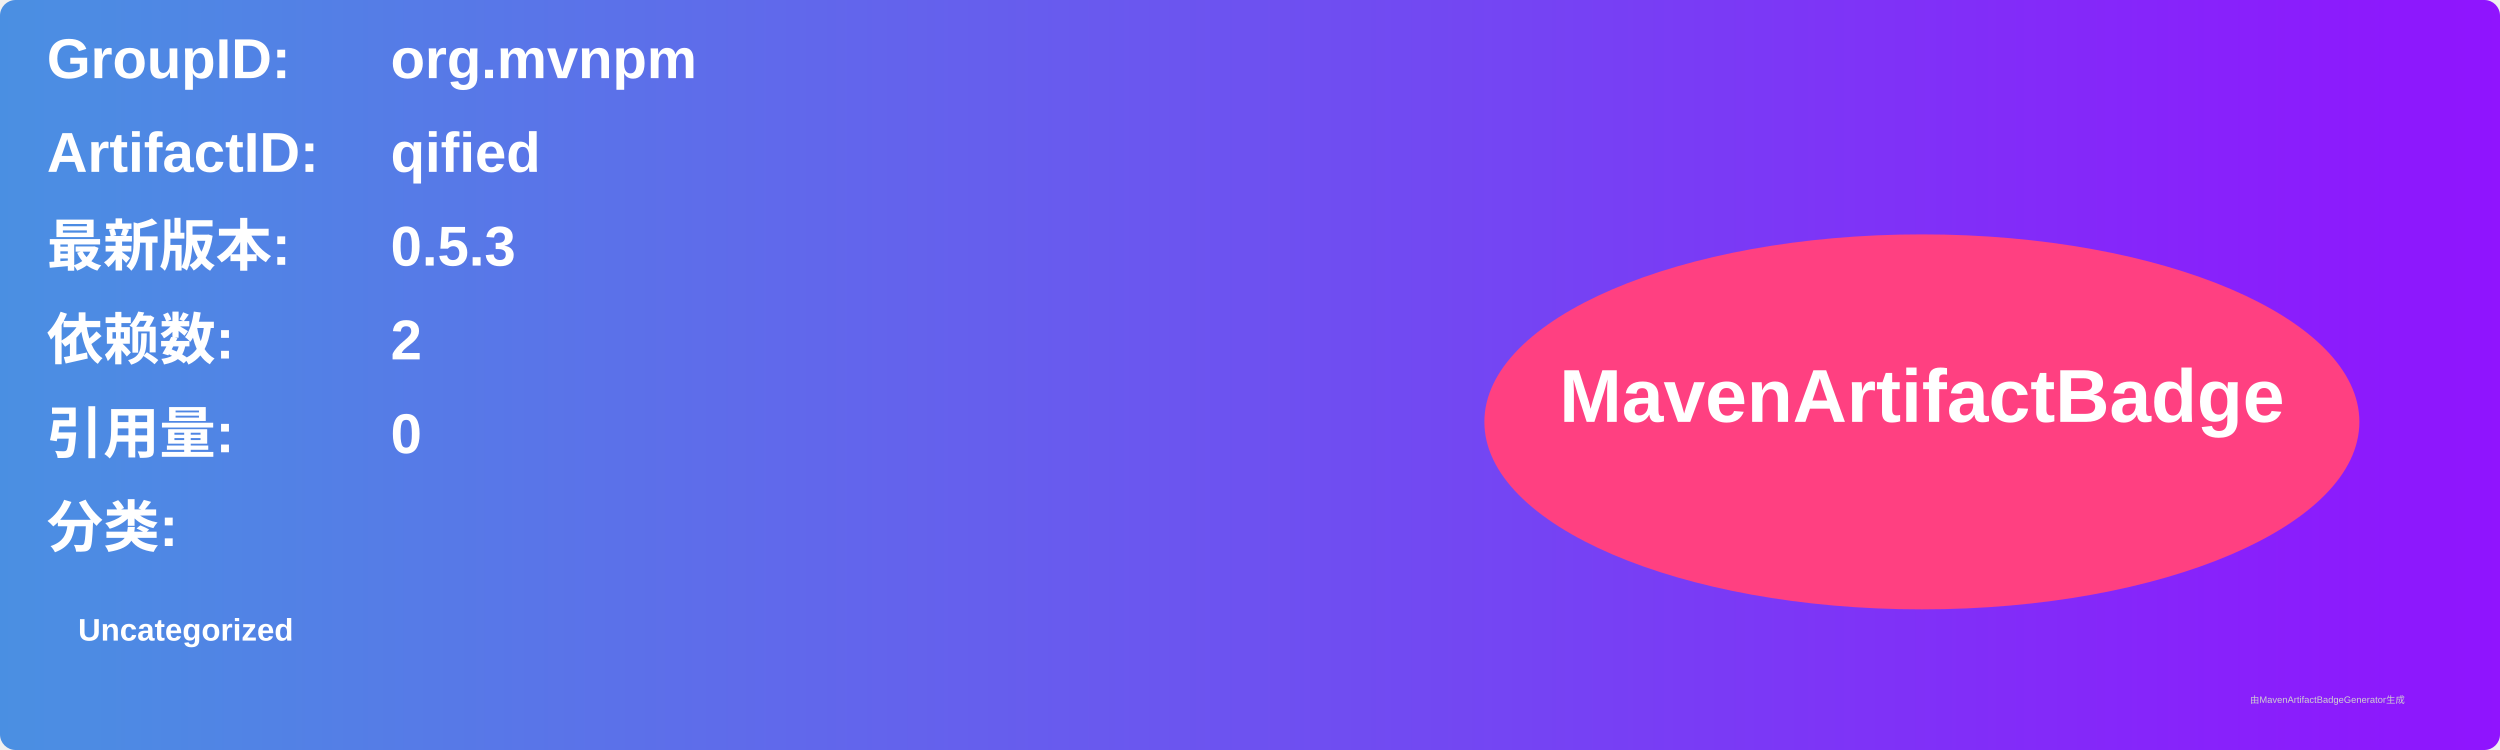
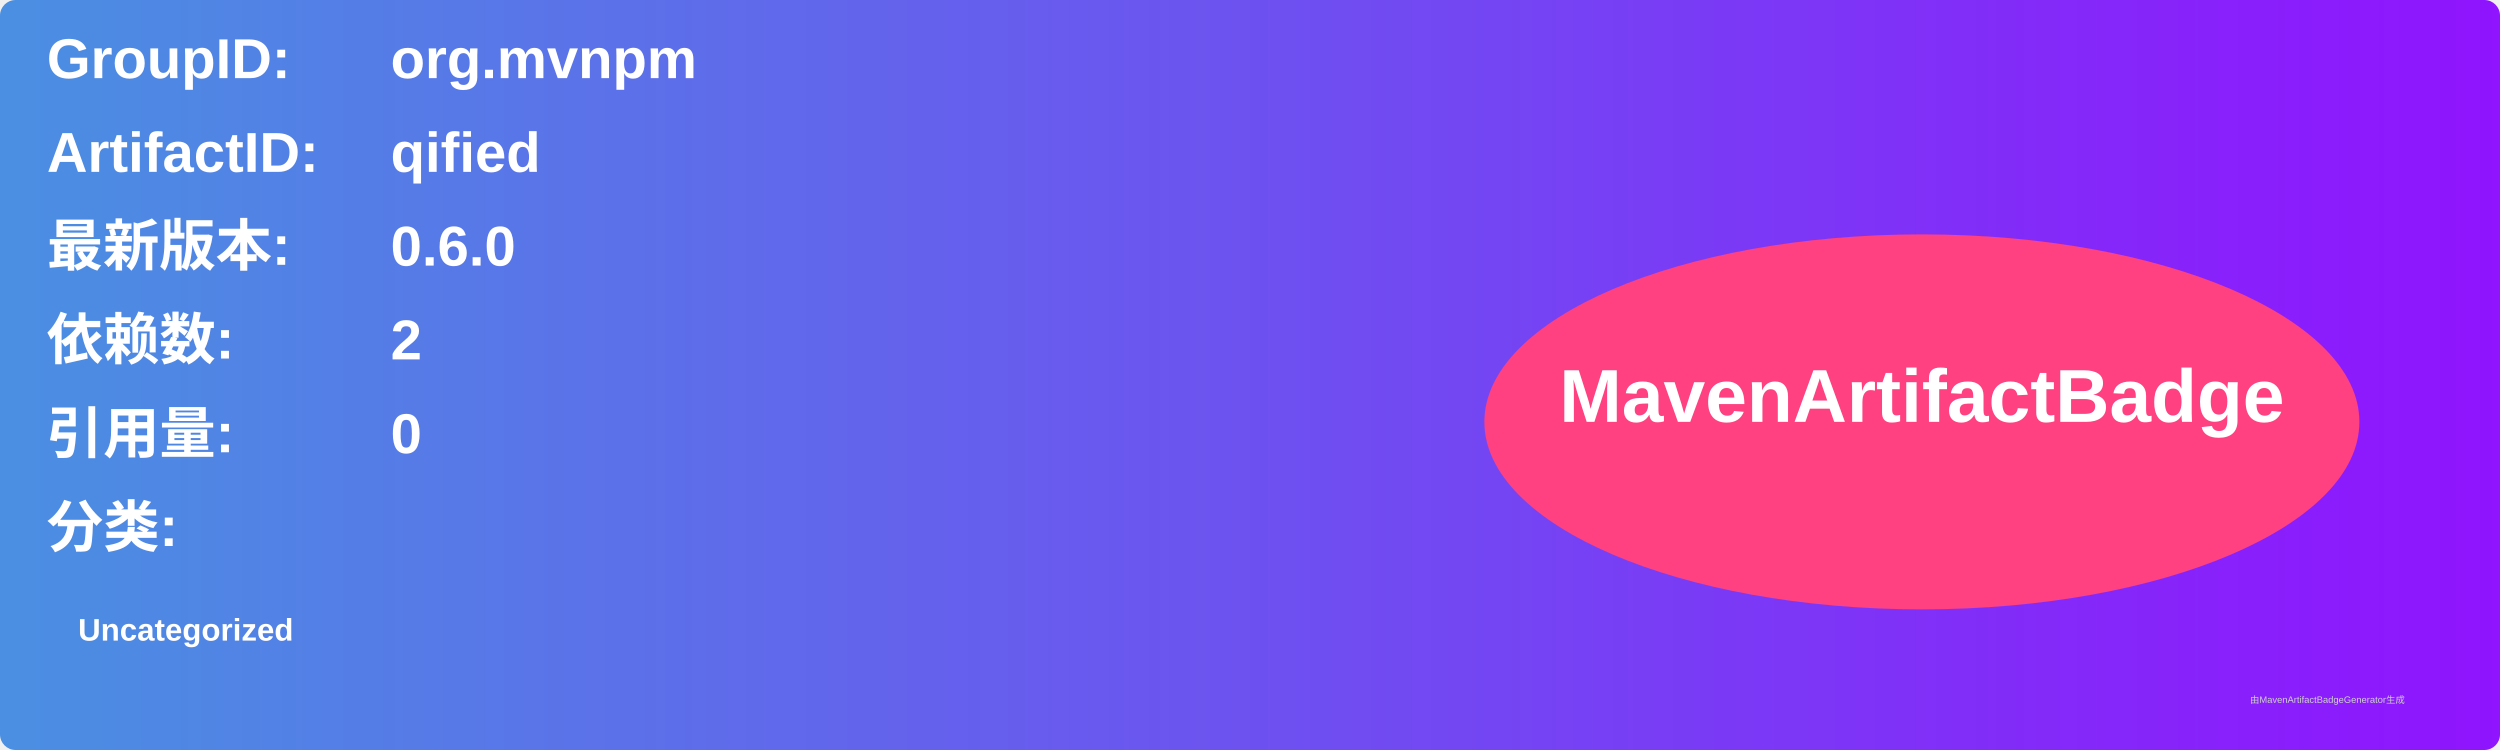
<svg xmlns="http://www.w3.org/2000/svg" width="800" height="240" viewBox="0 0 800 240">
  <linearGradient id="grad" x1="0%" y1="0%" x2="100%" y2="0%">
    <stop offset="0%" stop-color="#4a90e2" />
    <stop offset="100%" stop-color="#9013fe" />
  </linearGradient>
  <rect width="100%" height="100%" rx="5" ry="5" fill="url(#grad)" />
  <g transform="translate(15, 15)">
    <text x="0" y="10" font-family="Arial" font-size="18" fill="white" font-weight="bold" width="260">GroupID:</text>
    <text x="110" y="10" font-family="Arial" font-size="18" fill="white" font-weight="bold" width="460">org.mvnpm</text>
    <text x="0" y="40" font-family="Arial" font-size="18" fill="white" font-weight="bold" width="260">ArtifactID:</text>
    <text x="110" y="40" font-family="Arial" font-size="18" fill="white" font-weight="bold" width="460">qified</text>
    <text x="0" y="70" font-family="Arial" font-size="18" fill="white" font-weight="bold">最新版本:</text>
    <text x="110" y="70" font-family="Arial" font-size="18" fill="white" font-weight="bold">
-       <tspan font-weight="bold">0.5.3</tspan>
+       <tspan font-weight="bold">0.6.0</tspan>
    </text>
    <text x="0" y="100" font-family="Arial" font-size="18" fill="white" font-weight="bold">依赖数: </text>
    <text x="110" y="100" font-family="Arial" font-size="18" fill="white">
      <tspan font-weight="bold">2</tspan>
    </text>
    <text x="0" y="130" font-family="Arial" font-size="18" fill="white" font-weight="bold">引用量: </text>
    <text x="110" y="130" font-family="Arial" font-size="18" fill="white">
      <tspan font-weight="bold">0</tspan>
    </text>
    <text x="0" y="160" font-family="Arial" font-size="18" fill="white" font-weight="bold">分类:</text>
    <text x="10" y="190" font-family="Arial" font-size="10" fill="white">
      <tspan font-weight="bold">Uncategorized</tspan>
    </text>
    <ellipse cx="600" cy="120" rx="140" ry="60" fill="#ff4081" />
    <text x="600" y="120" text-anchor="middle" font-family="Arial" font-size="24" fill="white" font-weight="bold">MavenArtifactBadge</text>
  </g>
  <text x="720" y="225" font-family="Arial" font-size="3" fill="#d0d0d0">由MavenArtifactBadgeGenerator生成</text>
</svg>
